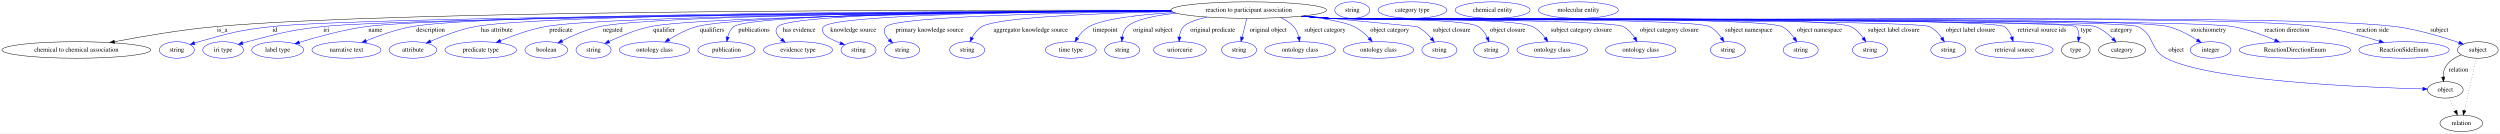
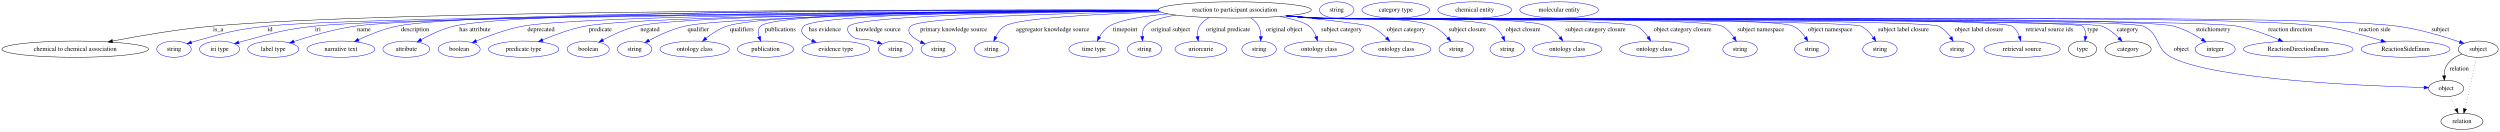
- <svg xmlns="http://www.w3.org/2000/svg" width="5453pt" height="291pt" viewBox="0.00 0.00 5452.68 291.00">
+ <svg xmlns="http://www.w3.org/2000/svg" width="5541pt" height="291pt" viewBox="0.00 0.00 5540.68 291.00">
  <g id="graph0" class="graph" transform="scale(1 1) rotate(0) translate(4 287)">
-     <polygon fill="white" stroke="transparent" points="-4,4 -4,-287 5448.68,-287 5448.68,4 -4,4" />
+     <polygon fill="white" stroke="transparent" points="-4,4 -4,-287 5536.68,-287 5536.68,4 -4,4" />
    <g id="node1" class="node">
-       <ellipse fill="none" stroke="black" cx="2719.49" cy="-265" rx="169.77" ry="18" />
-       <text text-anchor="middle" x="2719.49" y="-261.3" font-family="Times,serif" font-size="14.00">reaction to participant association</text>
+       <ellipse fill="none" stroke="black" cx="2732.49" cy="-265" rx="169.77" ry="18" />
+       <text text-anchor="middle" x="2732.49" y="-261.3" font-family="Times,serif" font-size="14.00">reaction to participant association</text>
    </g>
    <g id="node2" class="node">
      <ellipse fill="none" stroke="black" cx="162.49" cy="-178" rx="162.47" ry="18" />
      <text text-anchor="middle" x="162.49" y="-174.3" font-family="Times,serif" font-size="14.00">chemical to chemical association</text>
    </g>
    <g id="edge1" class="edge">
-       <path fill="none" stroke="black" d="M2549.83,-264.61C2097.63,-265.7 870.37,-265.15 466.49,-229 391.17,-222.26 306.32,-207.71 245.44,-196.04" />
-       <polygon fill="black" stroke="black" points="245.99,-192.58 235.5,-194.12 244.66,-199.45 245.99,-192.58" />
-       <text text-anchor="middle" x="480.49" y="-217.8" font-family="Times,serif" font-size="14.00">is_a</text>
+       <path fill="none" stroke="black" d="M2562.6,-264.64C2108.25,-265.82 872.11,-265.49 465.49,-229 390.41,-222.26 305.84,-207.72 245.17,-196.04" />
+       <polygon fill="black" stroke="black" points="245.75,-192.59 235.26,-194.12 244.41,-199.46 245.75,-192.59" />
+       <text text-anchor="middle" x="479.49" y="-217.8" font-family="Times,serif" font-size="14.00">is_a</text>
    </g>
    <g id="node3" class="node">
      <ellipse fill="none" stroke="blue" cx="381.49" cy="-178" rx="38.19" ry="18" />
      <text text-anchor="middle" x="381.49" y="-174.3" font-family="Times,serif" font-size="14.00">string</text>
    </g>
    <g id="edge2" class="edge">
-       <path fill="none" stroke="blue" d="M2550.65,-263.06C2080.95,-260.17 780.75,-250.34 588.49,-229 516.75,-221.04 498.99,-215.43 429.49,-196 426.38,-195.13 423.18,-194.17 419.98,-193.15" />
-       <polygon fill="blue" stroke="blue" points="421.07,-189.82 410.47,-189.98 418.86,-196.46 421.07,-189.82" />
-       <text text-anchor="middle" x="595.49" y="-217.8" font-family="Times,serif" font-size="14.00">id</text>
+       <path fill="none" stroke="blue" d="M2563.81,-263.09C2092.1,-260.28 781.18,-250.61 587.49,-229 516.19,-221.05 498.56,-215.35 429.49,-196 426.38,-195.13 423.18,-194.16 419.98,-193.14" />
+       <polygon fill="blue" stroke="blue" points="421.07,-189.81 410.48,-189.97 418.86,-196.46 421.07,-189.81" />
+       <text text-anchor="middle" x="594.49" y="-217.8" font-family="Times,serif" font-size="14.00">id</text>
    </g>
    <g id="node4" class="node">
      <ellipse fill="none" stroke="blue" cx="482.49" cy="-178" rx="44.39" ry="18" />
      <text text-anchor="middle" x="482.49" y="-174.3" font-family="Times,serif" font-size="14.00">iri type</text>
    </g>
    <g id="edge3" class="edge">
-       <path fill="none" stroke="blue" d="M2550.97,-262.83C2098.8,-259.45 880.65,-248.63 699.49,-229 625.57,-220.99 607.44,-214.72 535.49,-196 532.11,-195.12 528.63,-194.15 525.15,-193.14" />
-       <polygon fill="blue" stroke="blue" points="525.98,-189.73 515.4,-190.19 523.95,-196.43 525.98,-189.73" />
-       <text text-anchor="middle" x="707.49" y="-217.8" font-family="Times,serif" font-size="14.00">iri</text>
+       <path fill="none" stroke="blue" d="M2563.94,-262.95C2108.58,-259.84 875.58,-249.62 692.49,-229 621.63,-221.02 604.41,-214.25 535.49,-196 532.11,-195.11 528.64,-194.13 525.16,-193.11" />
+       <polygon fill="blue" stroke="blue" points="525.99,-189.7 515.41,-190.14 523.96,-196.4 525.99,-189.7" />
+       <text text-anchor="middle" x="700.49" y="-217.8" font-family="Times,serif" font-size="14.00">iri</text>
    </g>
    <g id="node5" class="node">
      <ellipse fill="none" stroke="blue" cx="601.49" cy="-178" rx="56.59" ry="18" />
      <text text-anchor="middle" x="601.49" y="-174.3" font-family="Times,serif" font-size="14.00">label type</text>
    </g>
    <g id="edge4" class="edge">
-       <path fill="none" stroke="blue" d="M2550.58,-263.2C2113.14,-260.81 965.46,-252.37 794.49,-229 743.96,-222.09 687.66,-206.58 648.98,-194.65" />
-       <polygon fill="blue" stroke="blue" points="649.63,-191.18 639.04,-191.54 647.54,-197.87 649.63,-191.18" />
-       <text text-anchor="middle" x="814.49" y="-217.8" font-family="Times,serif" font-size="14.00">name</text>
+       <path fill="none" stroke="blue" d="M2563.37,-263.4C2121.71,-261.48 955.75,-254.08 782.49,-229 735.59,-222.21 683.61,-207.02 647.42,-195.15" />
+       <polygon fill="blue" stroke="blue" points="648.25,-191.73 637.66,-191.9 646.04,-198.38 648.25,-191.73" />
+       <text text-anchor="middle" x="802.49" y="-217.8" font-family="Times,serif" font-size="14.00">name</text>
    </g>
    <g id="node6" class="node">
      <ellipse fill="none" stroke="blue" cx="751.49" cy="-178" rx="75.29" ry="18" />
      <text text-anchor="middle" x="751.49" y="-174.3" font-family="Times,serif" font-size="14.00">narrative text</text>
    </g>
    <g id="edge5" class="edge">
-       <path fill="none" stroke="blue" d="M2550.08,-263.81C2128.46,-262.89 1054.34,-257.72 894.49,-229 859.87,-222.78 822.39,-209.41 794.5,-198.07" />
-       <polygon fill="blue" stroke="blue" points="795.63,-194.75 785.05,-194.15 792.95,-201.21 795.63,-194.75" />
-       <text text-anchor="middle" x="934.99" y="-217.8" font-family="Times,serif" font-size="14.00">description</text>
+       <path fill="none" stroke="blue" d="M2562.77,-264.31C2135.48,-264.6 1037.76,-262.07 875.49,-229 845.87,-222.96 814.3,-210.13 790.43,-198.98" />
+       <polygon fill="blue" stroke="blue" points="791.88,-195.8 781.35,-194.65 788.87,-202.11 791.88,-195.8" />
+       <text text-anchor="middle" x="915.99" y="-217.8" font-family="Times,serif" font-size="14.00">description</text>
    </g>
    <g id="node7" class="node">
      <ellipse fill="none" stroke="blue" cx="896.49" cy="-178" rx="51.99" ry="18" />
      <text text-anchor="middle" x="896.49" y="-174.3" font-family="Times,serif" font-size="14.00">attribute</text>
    </g>
    <g id="edge6" class="edge">
-       <path fill="none" stroke="blue" d="M2550.18,-263.66C2151.96,-262.41 1178.44,-256.54 1032.49,-229 998.47,-222.58 961.73,-208.62 935.02,-197.07" />
-       <polygon fill="blue" stroke="blue" points="936.22,-193.78 925.66,-192.95 933.4,-200.18 936.22,-193.78" />
-       <text text-anchor="middle" x="1079.49" y="-217.8" font-family="Times,serif" font-size="14.00">has attribute</text>
+       <path fill="none" stroke="blue" d="M2562.72,-264.63C2156.34,-265.56 1150.3,-264.21 1001.49,-229 975.93,-222.95 949.23,-210.14 929.16,-199" />
+       <polygon fill="blue" stroke="blue" points="930.85,-195.94 920.42,-194.03 927.38,-202.02 930.85,-195.94" />
+       <text text-anchor="middle" x="1048.49" y="-217.8" font-family="Times,serif" font-size="14.00">has attribute</text>
    </g>
    <g id="node8" class="node">
-       <ellipse fill="none" stroke="blue" cx="1044.49" cy="-178" rx="77.99" ry="18" />
-       <text text-anchor="middle" x="1044.49" y="-174.3" font-family="Times,serif" font-size="14.00">predicate type</text>
+       <ellipse fill="none" stroke="blue" cx="1013.49" cy="-178" rx="46.59" ry="18" />
+       <text text-anchor="middle" x="1013.49" y="-174.3" font-family="Times,serif" font-size="14.00">boolean</text>
    </g>
    <g id="edge7" class="edge">
-       <path fill="none" stroke="blue" d="M2550.54,-263.17C2179.62,-260.9 1316.53,-253.09 1185.49,-229 1151.55,-222.76 1114.87,-209.54 1087.43,-198.25" />
-       <polygon fill="blue" stroke="blue" points="1088.7,-194.99 1078.13,-194.36 1086,-201.45 1088.7,-194.99" />
-       <text text-anchor="middle" x="1219.49" y="-217.8" font-family="Times,serif" font-size="14.00">predicate</text>
+       <path fill="none" stroke="blue" d="M2563.32,-263.29C2184.36,-261.25 1289.84,-253.84 1154.49,-229 1118.49,-222.4 1079.41,-207.92 1051.54,-196.23" />
+       <polygon fill="blue" stroke="blue" points="1052.75,-192.94 1042.18,-192.23 1050,-199.38 1052.75,-192.94" />
+       <text text-anchor="middle" x="1194.99" y="-217.8" font-family="Times,serif" font-size="14.00">deprecated</text>
    </g>
    <g id="node9" class="node">
-       <ellipse fill="none" stroke="blue" cx="1187.49" cy="-178" rx="46.59" ry="18" />
-       <text text-anchor="middle" x="1187.49" y="-174.3" font-family="Times,serif" font-size="14.00">boolean</text>
+       <ellipse fill="none" stroke="blue" cx="1156.49" cy="-178" rx="77.99" ry="18" />
+       <text text-anchor="middle" x="1156.49" y="-174.3" font-family="Times,serif" font-size="14.00">predicate type</text>
    </g>
    <g id="edge8" class="edge">
-       <path fill="none" stroke="blue" d="M2550.36,-263.43C2200.97,-261.72 1422.12,-255.01 1303.49,-229 1274.81,-222.71 1244.4,-209.33 1221.92,-197.99" />
-       <polygon fill="blue" stroke="blue" points="1223.28,-194.75 1212.79,-193.28 1220.07,-200.98 1223.28,-194.75" />
-       <text text-anchor="middle" x="1332.49" y="-217.8" font-family="Times,serif" font-size="14.00">negated</text>
+       <path fill="none" stroke="blue" d="M2563.63,-263C2210,-260.45 1414.16,-252.19 1292.49,-229 1259.91,-222.79 1224.83,-209.72 1198.45,-198.5" />
+       <polygon fill="blue" stroke="blue" points="1199.72,-195.23 1189.15,-194.47 1196.93,-201.66 1199.72,-195.23" />
+       <text text-anchor="middle" x="1326.49" y="-217.8" font-family="Times,serif" font-size="14.00">predicate</text>
    </g>
    <g id="node10" class="node">
-       <ellipse fill="none" stroke="blue" cx="1290.49" cy="-178" rx="38.19" ry="18" />
-       <text text-anchor="middle" x="1290.49" y="-174.3" font-family="Times,serif" font-size="14.00">string</text>
+       <ellipse fill="none" stroke="blue" cx="1299.49" cy="-178" rx="46.59" ry="18" />
+       <text text-anchor="middle" x="1299.49" y="-174.3" font-family="Times,serif" font-size="14.00">boolean</text>
    </g>
    <g id="edge9" class="edge">
-       <path fill="none" stroke="blue" d="M2550.94,-262.82C2223.22,-260.03 1522.66,-251.5 1414.49,-229 1382.79,-222.41 1348.82,-208.16 1324.46,-196.55" />
-       <polygon fill="blue" stroke="blue" points="1325.83,-193.32 1315.3,-192.09 1322.76,-199.61 1325.83,-193.32" />
-       <text text-anchor="middle" x="1444.49" y="-217.8" font-family="Times,serif" font-size="14.00">qualifier</text>
+       <path fill="none" stroke="blue" d="M2563.49,-263.35C2231.52,-261.53 1516.96,-254.63 1407.49,-229 1380.97,-222.79 1353.13,-209.72 1332.35,-198.5" />
+       <polygon fill="blue" stroke="blue" points="1333.78,-195.29 1323.34,-193.51 1330.39,-201.41 1333.78,-195.29" />
+       <text text-anchor="middle" x="1436.49" y="-217.8" font-family="Times,serif" font-size="14.00">negated</text>
    </g>
    <g id="node11" class="node">
-       <ellipse fill="none" stroke="blue" cx="1423.49" cy="-178" rx="76.89" ry="18" />
-       <text text-anchor="middle" x="1423.49" y="-174.3" font-family="Times,serif" font-size="14.00">ontology class</text>
+       <ellipse fill="none" stroke="blue" cx="1402.49" cy="-178" rx="38.19" ry="18" />
+       <text text-anchor="middle" x="1402.49" y="-174.3" font-family="Times,serif" font-size="14.00">string</text>
    </g>
    <g id="edge10" class="edge">
-       <path fill="none" stroke="blue" d="M2550.43,-263.44C2242.42,-261.77 1612.49,-255.16 1515.49,-229 1493.96,-223.2 1471.95,-211.48 1454.86,-200.85" />
-       <polygon fill="blue" stroke="blue" points="1456.7,-197.87 1446.39,-195.42 1452.92,-203.77 1456.7,-197.87" />
-       <text text-anchor="middle" x="1548.99" y="-217.8" font-family="Times,serif" font-size="14.00">qualifiers</text>
+       <path fill="none" stroke="blue" d="M2563.93,-262.83C2253.26,-260.13 1612.88,-251.85 1513.49,-229 1485.49,-222.57 1455.94,-208.87 1434.38,-197.44" />
+       <polygon fill="blue" stroke="blue" points="1435.81,-194.24 1425.36,-192.55 1432.47,-200.39 1435.81,-194.24" />
+       <text text-anchor="middle" x="1543.49" y="-217.8" font-family="Times,serif" font-size="14.00">qualifier</text>
    </g>
    <g id="node12" class="node">
-       <ellipse fill="none" stroke="blue" cx="1580.49" cy="-178" rx="62.29" ry="18" />
-       <text text-anchor="middle" x="1580.49" y="-174.3" font-family="Times,serif" font-size="14.00">publication</text>
+       <ellipse fill="none" stroke="blue" cx="1535.49" cy="-178" rx="76.89" ry="18" />
+       <text text-anchor="middle" x="1535.49" y="-174.3" font-family="Times,serif" font-size="14.00">ontology class</text>
    </g>
    <g id="edge11" class="edge">
-       <path fill="none" stroke="blue" d="M2550.13,-263.81C2245.67,-262.77 1633.83,-257.16 1596.49,-229 1589.27,-223.56 1585.24,-214.83 1583.02,-206.17" />
-       <polygon fill="blue" stroke="blue" points="1586.44,-205.43 1581.15,-196.25 1579.56,-206.72 1586.44,-205.43" />
-       <text text-anchor="middle" x="1640.49" y="-217.8" font-family="Times,serif" font-size="14.00">publications</text>
+       <path fill="none" stroke="blue" d="M2562.97,-264.09C2270.65,-263.44 1694.49,-258.39 1606.49,-229 1589.71,-223.4 1573.4,-212.43 1560.65,-202.19" />
+       <polygon fill="blue" stroke="blue" points="1562.74,-199.37 1552.82,-195.63 1558.24,-204.74 1562.74,-199.37" />
+       <text text-anchor="middle" x="1639.99" y="-217.8" font-family="Times,serif" font-size="14.00">qualifiers</text>
    </g>
    <g id="node13" class="node">
-       <ellipse fill="none" stroke="blue" cx="1736.49" cy="-178" rx="75.29" ry="18" />
-       <text text-anchor="middle" x="1736.49" y="-174.3" font-family="Times,serif" font-size="14.00">evidence type</text>
+       <ellipse fill="none" stroke="blue" cx="1692.49" cy="-178" rx="62.29" ry="18" />
+       <text text-anchor="middle" x="1692.49" y="-174.3" font-family="Times,serif" font-size="14.00">publication</text>
    </g>
    <g id="edge12" class="edge">
-       <path fill="none" stroke="blue" d="M2549.88,-264.29C2265.79,-263.93 1721.73,-259.26 1692.49,-229 1683.89,-220.1 1690.17,-209.9 1700.39,-201.05" />
-       <polygon fill="blue" stroke="blue" points="1702.6,-203.76 1708.37,-194.88 1698.32,-198.23 1702.6,-203.76" />
-       <text text-anchor="middle" x="1738.99" y="-217.8" font-family="Times,serif" font-size="14.00">has evidence</text>
+       <path fill="none" stroke="blue" d="M2562.66,-264.43C2273,-264.33 1711.55,-260.08 1681.49,-229 1675.38,-222.69 1675.63,-213.8 1678.23,-205.26" />
+       <polygon fill="blue" stroke="blue" points="1681.5,-206.52 1681.96,-195.93 1675,-203.92 1681.5,-206.52" />
+       <text text-anchor="middle" x="1725.49" y="-217.8" font-family="Times,serif" font-size="14.00">publications</text>
    </g>
    <g id="node14" class="node">
-       <ellipse fill="none" stroke="blue" cx="1868.49" cy="-178" rx="38.19" ry="18" />
-       <text text-anchor="middle" x="1868.49" y="-174.3" font-family="Times,serif" font-size="14.00">string</text>
+       <ellipse fill="none" stroke="blue" cx="1848.49" cy="-178" rx="75.29" ry="18" />
+       <text text-anchor="middle" x="1848.49" y="-174.3" font-family="Times,serif" font-size="14.00">evidence type</text>
    </g>
    <g id="edge13" class="edge">
-       <path fill="none" stroke="blue" d="M2550.29,-263.6C2289.97,-262.15 1818.29,-255.8 1792.49,-229 1787.86,-224.2 1788.89,-219.61 1792.49,-214 1796.97,-207 1812.65,-199.25 1828.62,-192.84" />
-       <polygon fill="blue" stroke="blue" points="1829.9,-196.09 1837.97,-189.23 1827.38,-189.56 1829.9,-196.09" />
-       <text text-anchor="middle" x="1856.99" y="-217.8" font-family="Times,serif" font-size="14.00">knowledge source</text>
+       <path fill="none" stroke="blue" d="M2563.06,-263.81C2295.93,-262.66 1804.25,-256.76 1777.49,-229 1765.72,-216.8 1777.98,-205.67 1795.43,-197.03" />
+       <polygon fill="blue" stroke="blue" points="1797.25,-200.05 1804.93,-192.74 1794.37,-193.67 1797.25,-200.05" />
+       <text text-anchor="middle" x="1823.99" y="-217.8" font-family="Times,serif" font-size="14.00">has evidence</text>
    </g>
    <g id="node15" class="node">
-       <ellipse fill="none" stroke="blue" cx="1963.49" cy="-178" rx="38.19" ry="18" />
-       <text text-anchor="middle" x="1963.49" y="-174.3" font-family="Times,serif" font-size="14.00">string</text>
+       <ellipse fill="none" stroke="blue" cx="1980.49" cy="-178" rx="38.19" ry="18" />
+       <text text-anchor="middle" x="1980.49" y="-174.3" font-family="Times,serif" font-size="14.00">string</text>
    </g>
    <g id="edge14" class="edge">
-       <path fill="none" stroke="blue" d="M2551.25,-262.41C2325.36,-259.42 1949.67,-251.15 1928.49,-229 1920.14,-220.28 1926.16,-209.41 1935.41,-200.04" />
-       <polygon fill="blue" stroke="blue" points="1937.87,-202.54 1942.92,-193.23 1933.17,-197.35 1937.87,-202.54" />
-       <text text-anchor="middle" x="2023.49" y="-217.8" font-family="Times,serif" font-size="14.00">primary knowledge source</text>
+       <path fill="none" stroke="blue" d="M2563.83,-263.02C2321.42,-260.76 1900.84,-253.33 1877.49,-229 1872.87,-224.19 1873.57,-219.4 1877.49,-214 1892.58,-193.18 1908.14,-204.29 1932.49,-196 1935.36,-195.02 1938.33,-194 1941.32,-192.96" />
+       <polygon fill="blue" stroke="blue" points="1942.54,-196.24 1950.82,-189.63 1940.23,-189.63 1942.54,-196.24" />
+       <text text-anchor="middle" x="1941.99" y="-217.8" font-family="Times,serif" font-size="14.00">knowledge source</text>
    </g>
    <g id="node16" class="node">
-       <ellipse fill="none" stroke="blue" cx="2105.49" cy="-178" rx="38.19" ry="18" />
-       <text text-anchor="middle" x="2105.49" y="-174.3" font-family="Times,serif" font-size="14.00">string</text>
+       <ellipse fill="none" stroke="blue" cx="2075.49" cy="-178" rx="38.19" ry="18" />
+       <text text-anchor="middle" x="2075.49" y="-174.3" font-family="Times,serif" font-size="14.00">string</text>
    </g>
    <g id="edge15" class="edge">
-       <path fill="none" stroke="blue" d="M2552.67,-261.63C2393.42,-258.14 2172.6,-249.61 2137.49,-229 2128.25,-223.58 2121.24,-214.32 2116.17,-205.24" />
-       <polygon fill="blue" stroke="blue" points="2119.16,-203.39 2111.58,-196 2112.89,-206.51 2119.16,-203.39" />
-       <text text-anchor="middle" x="2243.99" y="-217.8" font-family="Times,serif" font-size="14.00">aggregator knowledge source</text>
+       <path fill="none" stroke="blue" d="M2565.77,-261.6C2359.58,-257.8 2033.25,-248.7 2014.49,-229 2002.23,-216.13 2018.07,-203.46 2036.68,-194.1" />
+       <polygon fill="blue" stroke="blue" points="2038.34,-197.18 2045.92,-189.78 2035.38,-190.84 2038.34,-197.18" />
+       <text text-anchor="middle" x="2109.49" y="-217.8" font-family="Times,serif" font-size="14.00">primary knowledge source</text>
    </g>
    <g id="node17" class="node">
-       <ellipse fill="none" stroke="blue" cx="2331.49" cy="-178" rx="55.49" ry="18" />
-       <text text-anchor="middle" x="2331.49" y="-174.3" font-family="Times,serif" font-size="14.00">time type</text>
+       <ellipse fill="none" stroke="blue" cx="2193.49" cy="-178" rx="38.19" ry="18" />
+       <text text-anchor="middle" x="2193.49" y="-174.3" font-family="Times,serif" font-size="14.00">string</text>
    </g>
    <g id="edge16" class="edge">
-       <path fill="none" stroke="blue" d="M2557.22,-259.66C2482.61,-255.26 2403.62,-246.48 2371.49,-229 2361.12,-223.36 2352.48,-213.81 2345.91,-204.56" />
-       <polygon fill="blue" stroke="blue" points="2348.66,-202.37 2340.26,-195.91 2342.8,-206.2 2348.66,-202.37" />
-       <text text-anchor="middle" x="2406.49" y="-217.8" font-family="Times,serif" font-size="14.00">timepoint</text>
+       <path fill="none" stroke="blue" d="M2568.26,-260.37C2430.45,-256.07 2251.52,-247.07 2222.49,-229 2213.63,-223.49 2207.19,-214.21 2202.66,-205.14" />
+       <polygon fill="blue" stroke="blue" points="2205.83,-203.67 2198.61,-195.92 2199.43,-206.48 2205.83,-203.67" />
+       <text text-anchor="middle" x="2328.99" y="-217.8" font-family="Times,serif" font-size="14.00">aggregator knowledge source</text>
    </g>
    <g id="node18" class="node">
-       <ellipse fill="none" stroke="blue" cx="2443.49" cy="-178" rx="38.19" ry="18" />
-       <text text-anchor="middle" x="2443.49" y="-174.3" font-family="Times,serif" font-size="14.00">string</text>
+       <ellipse fill="none" stroke="blue" cx="2420.49" cy="-178" rx="55.49" ry="18" />
+       <text text-anchor="middle" x="2420.49" y="-174.3" font-family="Times,serif" font-size="14.00">time type</text>
    </g>
    <g id="edge17" class="edge">
-       <path fill="none" stroke="blue" d="M2562.17,-258.22C2515.09,-253.33 2471.45,-244.58 2454.49,-229 2448.16,-223.19 2445.04,-214.63 2443.61,-206.24" />
-       <polygon fill="blue" stroke="blue" points="2447.09,-205.87 2442.6,-196.27 2440.13,-206.57 2447.09,-205.87" />
-       <text text-anchor="middle" x="2510.49" y="-217.8" font-family="Times,serif" font-size="14.00">original subject</text>
+       <path fill="none" stroke="blue" d="M2584.01,-256.22C2530.11,-251.13 2476.94,-242.75 2454.49,-229 2445.22,-223.33 2437.89,-214.07 2432.44,-205.05" />
+       <polygon fill="blue" stroke="blue" points="2435.5,-203.34 2427.62,-196.25 2429.36,-206.71 2435.5,-203.34" />
+       <text text-anchor="middle" x="2489.49" y="-217.8" font-family="Times,serif" font-size="14.00">timepoint</text>
    </g>
    <g id="node19" class="node">
-       <ellipse fill="none" stroke="blue" cx="2569.49" cy="-178" rx="57.39" ry="18" />
-       <text text-anchor="middle" x="2569.49" y="-174.3" font-family="Times,serif" font-size="14.00">uriorcurie</text>
+       <ellipse fill="none" stroke="blue" cx="2532.49" cy="-178" rx="38.19" ry="18" />
+       <text text-anchor="middle" x="2532.49" y="-174.3" font-family="Times,serif" font-size="14.00">string</text>
    </g>
    <g id="edge18" class="edge">
-       <path fill="none" stroke="blue" d="M2628.31,-249.72C2605.51,-244.38 2585.31,-237.5 2577.49,-229 2571.88,-222.91 2569.31,-214.52 2568.31,-206.36" />
-       <polygon fill="blue" stroke="blue" points="2571.81,-206.13 2567.77,-196.34 2564.82,-206.51 2571.81,-206.13" />
-       <text text-anchor="middle" x="2640.99" y="-217.8" font-family="Times,serif" font-size="14.00">original predicate</text>
+       <path fill="none" stroke="blue" d="M2601.64,-253.51C2571.14,-248.32 2544.59,-240.57 2534.49,-229 2529.1,-222.84 2527.41,-214.44 2527.42,-206.28" />
+       <polygon fill="blue" stroke="blue" points="2530.91,-206.51 2528.2,-196.27 2523.93,-205.97 2530.91,-206.51" />
+       <text text-anchor="middle" x="2590.49" y="-217.8" font-family="Times,serif" font-size="14.00">original subject</text>
    </g>
    <g id="node20" class="node">
-       <ellipse fill="none" stroke="blue" cx="2698.49" cy="-178" rx="38.19" ry="18" />
-       <text text-anchor="middle" x="2698.49" y="-174.3" font-family="Times,serif" font-size="14.00">string</text>
+       <ellipse fill="none" stroke="blue" cx="2657.49" cy="-178" rx="57.39" ry="18" />
+       <text text-anchor="middle" x="2657.49" y="-174.3" font-family="Times,serif" font-size="14.00">uriorcurie</text>
    </g>
    <g id="edge19" class="edge">
-       <path fill="none" stroke="blue" d="M2715.24,-246.8C2712.36,-235.16 2708.5,-219.55 2705.21,-206.24" />
-       <polygon fill="blue" stroke="blue" points="2708.53,-205.04 2702.73,-196.18 2701.73,-206.72 2708.53,-205.04" />
-       <text text-anchor="middle" x="2761.99" y="-217.8" font-family="Times,serif" font-size="14.00">original object</text>
+       <path fill="none" stroke="blue" d="M2675.38,-247.93C2667.1,-243.15 2659.65,-236.97 2654.49,-229 2650.15,-222.3 2649.31,-213.98 2650.01,-206.06" />
+       <polygon fill="blue" stroke="blue" points="2653.49,-206.48 2651.67,-196.05 2646.58,-205.34 2653.49,-206.48" />
+       <text text-anchor="middle" x="2717.99" y="-217.8" font-family="Times,serif" font-size="14.00">original predicate</text>
    </g>
    <g id="node21" class="node">
-       <ellipse fill="none" stroke="blue" cx="2831.49" cy="-178" rx="76.89" ry="18" />
-       <text text-anchor="middle" x="2831.49" y="-174.3" font-family="Times,serif" font-size="14.00">ontology class</text>
+       <ellipse fill="none" stroke="blue" cx="2786.49" cy="-178" rx="38.19" ry="18" />
+       <text text-anchor="middle" x="2786.49" y="-174.3" font-family="Times,serif" font-size="14.00">string</text>
    </g>
    <g id="edge20" class="edge">
-       <path fill="none" stroke="blue" d="M2789.37,-248.51C2799.85,-243.67 2809.72,-237.32 2817.49,-229 2823.28,-222.79 2826.7,-214.38 2828.72,-206.22" />
-       <polygon fill="blue" stroke="blue" points="2832.19,-206.7 2830.59,-196.22 2825.31,-205.41 2832.19,-206.7" />
-       <text text-anchor="middle" x="2885.99" y="-217.8" font-family="Times,serif" font-size="14.00">subject category</text>
+       <path fill="none" stroke="blue" d="M2768.25,-247.31C2775.13,-242.41 2781.44,-236.34 2785.49,-229 2789.23,-222.2 2790.48,-214.06 2790.53,-206.33" />
+       <polygon fill="blue" stroke="blue" points="2794.01,-206.02 2789.96,-196.23 2787.02,-206.41 2794.01,-206.02" />
+       <text text-anchor="middle" x="2841.99" y="-217.8" font-family="Times,serif" font-size="14.00">original object</text>
    </g>
    <g id="node22" class="node">
-       <ellipse fill="none" stroke="blue" cx="3002.49" cy="-178" rx="76.89" ry="18" />
-       <text text-anchor="middle" x="3002.49" y="-174.3" font-family="Times,serif" font-size="14.00">ontology class</text>
+       <ellipse fill="none" stroke="blue" cx="2919.49" cy="-178" rx="76.89" ry="18" />
+       <text text-anchor="middle" x="2919.49" y="-174.3" font-family="Times,serif" font-size="14.00">ontology class</text>
    </g>
    <g id="edge21" class="edge">
-       <path fill="none" stroke="blue" d="M2839.72,-252.25C2884.66,-246.5 2929.61,-238.69 2949.49,-229 2961.74,-223.02 2973.08,-213.21 2982.09,-203.86" />
-       <polygon fill="blue" stroke="blue" points="2984.93,-205.94 2989.09,-196.2 2979.76,-201.22 2984.93,-205.94" />
-       <text text-anchor="middle" x="3026.99" y="-217.8" font-family="Times,serif" font-size="14.00">object category</text>
+       <path fill="none" stroke="blue" d="M2832.94,-250.38C2860.92,-244.93 2886.64,-237.82 2897.49,-229 2904.68,-223.15 2909.59,-214.48 2912.9,-205.99" />
+       <polygon fill="blue" stroke="blue" points="2916.29,-206.89 2916.11,-196.3 2909.65,-204.69 2916.29,-206.89" />
+       <text text-anchor="middle" x="2968.99" y="-217.8" font-family="Times,serif" font-size="14.00">subject category</text>
    </g>
    <g id="node23" class="node">
-       <ellipse fill="none" stroke="blue" cx="3135.49" cy="-178" rx="38.19" ry="18" />
-       <text text-anchor="middle" x="3135.49" y="-174.3" font-family="Times,serif" font-size="14.00">string</text>
+       <ellipse fill="none" stroke="blue" cx="3090.49" cy="-178" rx="76.89" ry="18" />
+       <text text-anchor="middle" x="3090.49" y="-174.3" font-family="Times,serif" font-size="14.00">ontology class</text>
    </g>
    <g id="edge22" class="edge">
-       <path fill="none" stroke="blue" d="M2841.1,-252.43C2947.87,-242.27 3086.31,-229.08 3086.49,-229 3098.65,-223.19 3109.48,-213.03 3117.84,-203.37" />
-       <polygon fill="blue" stroke="blue" points="3120.66,-205.46 3124.26,-195.49 3115.23,-201.04 3120.66,-205.46" />
-       <text text-anchor="middle" x="3161.99" y="-217.8" font-family="Times,serif" font-size="14.00">subject closure</text>
+       <path fill="none" stroke="blue" d="M2849.54,-251.94C2930,-243.4 3023.84,-232.8 3032.49,-229 3046.07,-223.04 3058.82,-212.77 3068.9,-203.09" />
+       <polygon fill="blue" stroke="blue" points="3071.49,-205.45 3076.05,-195.88 3066.52,-200.52 3071.49,-205.45" />
+       <text text-anchor="middle" x="3111.99" y="-217.8" font-family="Times,serif" font-size="14.00">object category</text>
    </g>
    <g id="node24" class="node">
-       <ellipse fill="none" stroke="blue" cx="3248.49" cy="-178" rx="38.19" ry="18" />
-       <text text-anchor="middle" x="3248.49" y="-174.3" font-family="Times,serif" font-size="14.00">string</text>
+       <ellipse fill="none" stroke="blue" cx="3223.49" cy="-178" rx="38.19" ry="18" />
+       <text text-anchor="middle" x="3223.49" y="-174.3" font-family="Times,serif" font-size="14.00">string</text>
    </g>
    <g id="edge23" class="edge">
-       <path fill="none" stroke="blue" d="M2837.86,-252.1C2858.08,-250.26 2878.88,-248.48 2898.49,-247 2934.22,-244.31 3190.09,-247.98 3220.49,-229 3229.25,-223.53 3235.52,-214.26 3239.87,-205.18" />
-       <polygon fill="blue" stroke="blue" points="3243.09,-206.53 3243.73,-195.95 3236.64,-203.83 3243.09,-206.53" />
-       <text text-anchor="middle" x="3284.49" y="-217.8" font-family="Times,serif" font-size="14.00">object closure</text>
+       <path fill="none" stroke="blue" d="M2852.32,-252.19C2872.08,-250.37 2892.35,-248.57 2911.49,-247 2969.21,-242.26 3118.54,-252.48 3171.49,-229 3184.31,-223.31 3195.87,-213.02 3204.82,-203.25" />
+       <polygon fill="blue" stroke="blue" points="3207.52,-205.48 3211.41,-195.63 3202.22,-200.91 3207.52,-205.48" />
+       <text text-anchor="middle" x="3247.99" y="-217.8" font-family="Times,serif" font-size="14.00">subject closure</text>
    </g>
    <g id="node25" class="node">
-       <ellipse fill="none" stroke="blue" cx="3381.49" cy="-178" rx="76.89" ry="18" />
-       <text text-anchor="middle" x="3381.49" y="-174.3" font-family="Times,serif" font-size="14.00">ontology class</text>
+       <ellipse fill="none" stroke="blue" cx="3336.49" cy="-178" rx="38.19" ry="18" />
+       <text text-anchor="middle" x="3336.49" y="-174.3" font-family="Times,serif" font-size="14.00">string</text>
    </g>
    <g id="edge24" class="edge">
-       <path fill="none" stroke="blue" d="M2836.88,-251.94C2857.4,-250.09 2878.55,-248.35 2898.49,-247 2947.3,-243.69 3294.44,-250.31 3338.49,-229 3349.53,-223.65 3358.87,-214.02 3365.99,-204.62" />
-       <polygon fill="blue" stroke="blue" points="3369.02,-206.39 3371.89,-196.19 3363.29,-202.38 3369.02,-206.39" />
-       <text text-anchor="middle" x="3444.99" y="-217.8" font-family="Times,serif" font-size="14.00">subject category closure</text>
+       <path fill="none" stroke="blue" d="M2850.37,-251.97C2870.73,-250.13 2891.71,-248.39 2911.49,-247 2955.31,-243.92 3268.76,-251.51 3306.49,-229 3315.52,-223.61 3322.16,-214.36 3326.87,-205.27" />
+       <polygon fill="blue" stroke="blue" points="3330.12,-206.57 3331.09,-196.02 3323.75,-203.67 3330.12,-206.57" />
+       <text text-anchor="middle" x="3371.49" y="-217.8" font-family="Times,serif" font-size="14.00">object closure</text>
    </g>
    <g id="node26" class="node">
-       <ellipse fill="none" stroke="blue" cx="3574.49" cy="-178" rx="76.89" ry="18" />
-       <text text-anchor="middle" x="3574.49" y="-174.3" font-family="Times,serif" font-size="14.00">ontology class</text>
+       <ellipse fill="none" stroke="blue" cx="3469.49" cy="-178" rx="76.89" ry="18" />
+       <text text-anchor="middle" x="3469.49" y="-174.3" font-family="Times,serif" font-size="14.00">ontology class</text>
    </g>
    <g id="edge25" class="edge">
-       <path fill="none" stroke="blue" d="M2835.43,-251.86C2856.39,-249.98 2878.08,-248.26 2898.49,-247 2933.88,-244.82 3504.95,-245.2 3536.49,-229 3546.77,-223.71 3555.06,-214.22 3561.24,-204.92" />
-       <polygon fill="blue" stroke="blue" points="3564.33,-206.57 3566.51,-196.2 3558.34,-202.94 3564.33,-206.57" />
-       <text text-anchor="middle" x="3636.99" y="-217.8" font-family="Times,serif" font-size="14.00">object category closure</text>
+       <path fill="none" stroke="blue" d="M2849.39,-251.88C2870.06,-250.03 2891.39,-248.3 2911.49,-247 2968.51,-243.3 3373.83,-253.45 3425.49,-229 3436.8,-223.64 3446.42,-213.87 3453.75,-204.38" />
+       <polygon fill="blue" stroke="blue" points="3456.61,-206.4 3459.58,-196.23 3450.92,-202.32 3456.61,-206.4" />
+       <text text-anchor="middle" x="3531.99" y="-217.8" font-family="Times,serif" font-size="14.00">subject category closure</text>
    </g>
    <g id="node27" class="node">
-       <ellipse fill="none" stroke="blue" cx="3764.49" cy="-178" rx="38.19" ry="18" />
-       <text text-anchor="middle" x="3764.49" y="-174.3" font-family="Times,serif" font-size="14.00">string</text>
+       <ellipse fill="none" stroke="blue" cx="3662.49" cy="-178" rx="76.89" ry="18" />
+       <text text-anchor="middle" x="3662.49" y="-174.3" font-family="Times,serif" font-size="14.00">ontology class</text>
    </g>
    <g id="edge26" class="edge">
-       <path fill="none" stroke="blue" d="M2834.94,-251.79C2856.06,-249.91 2877.92,-248.2 2898.49,-247 2944.31,-244.33 3683.34,-249.33 3724.49,-229 3735.32,-223.65 3744.17,-213.82 3750.76,-204.29" />
-       <polygon fill="blue" stroke="blue" points="3753.77,-206.07 3756.17,-195.75 3747.86,-202.33 3753.77,-206.07" />
-       <text text-anchor="middle" x="3810.49" y="-217.8" font-family="Times,serif" font-size="14.00">subject namespace</text>
+       <path fill="none" stroke="blue" d="M2848.42,-251.81C2869.39,-249.94 2891.08,-248.23 2911.49,-247 2950.98,-244.63 3588.15,-246.81 3623.49,-229 3633.92,-223.74 3642.4,-214.26 3648.76,-204.95" />
+       <polygon fill="blue" stroke="blue" points="3651.88,-206.56 3654.2,-196.22 3645.94,-202.86 3651.88,-206.56" />
+       <text text-anchor="middle" x="3724.99" y="-217.8" font-family="Times,serif" font-size="14.00">object category closure</text>
    </g>
    <g id="node28" class="node">
-       <ellipse fill="none" stroke="blue" cx="3923.49" cy="-178" rx="38.19" ry="18" />
-       <text text-anchor="middle" x="3923.49" y="-174.3" font-family="Times,serif" font-size="14.00">string</text>
+       <ellipse fill="none" stroke="blue" cx="3852.49" cy="-178" rx="38.19" ry="18" />
+       <text text-anchor="middle" x="3852.49" y="-174.3" font-family="Times,serif" font-size="14.00">string</text>
    </g>
    <g id="edge27" class="edge">
-       <path fill="none" stroke="blue" d="M2834.94,-251.73C2856.05,-249.86 2877.92,-248.16 2898.49,-247 2953.07,-243.91 3833.28,-252.84 3882.49,-229 3893.47,-223.68 3902.52,-213.86 3909.29,-204.32" />
-       <polygon fill="blue" stroke="blue" points="3912.34,-206.07 3914.87,-195.78 3906.47,-202.24 3912.34,-206.07" />
-       <text text-anchor="middle" x="3964.49" y="-217.8" font-family="Times,serif" font-size="14.00">object namespace</text>
+       <path fill="none" stroke="blue" d="M2847.94,-251.76C2869.06,-249.88 2890.92,-248.18 2911.49,-247 2961.47,-244.13 3767.58,-251.14 3812.49,-229 3823.33,-223.66 3832.17,-213.83 3838.76,-204.3" />
+       <polygon fill="blue" stroke="blue" points="3841.78,-206.08 3844.18,-195.76 3835.87,-202.33 3841.78,-206.08" />
+       <text text-anchor="middle" x="3898.49" y="-217.8" font-family="Times,serif" font-size="14.00">subject namespace</text>
    </g>
    <g id="node29" class="node">
-       <ellipse fill="none" stroke="blue" cx="4074.49" cy="-178" rx="38.19" ry="18" />
-       <text text-anchor="middle" x="4074.49" y="-174.3" font-family="Times,serif" font-size="14.00">string</text>
+       <ellipse fill="none" stroke="blue" cx="4011.49" cy="-178" rx="38.19" ry="18" />
+       <text text-anchor="middle" x="4011.49" y="-174.3" font-family="Times,serif" font-size="14.00">string</text>
    </g>
    <g id="edge28" class="edge">
-       <path fill="none" stroke="blue" d="M2834.45,-251.73C2855.72,-249.85 2877.76,-248.15 2898.49,-247 2961.4,-243.52 3975.59,-256.07 4032.49,-229 4043.62,-223.71 4052.87,-213.89 4059.83,-204.35" />
-       <polygon fill="blue" stroke="blue" points="4062.9,-206.05 4065.57,-195.8 4057.09,-202.15 4062.9,-206.05" />
-       <text text-anchor="middle" x="4126.49" y="-217.8" font-family="Times,serif" font-size="14.00">subject label closure</text>
+       <path fill="none" stroke="blue" d="M2847.45,-251.75C2868.72,-249.86 2890.76,-248.16 2911.49,-247 2970.24,-243.72 3917.51,-254.62 3970.49,-229 3981.47,-223.69 3990.52,-213.87 3997.3,-204.33" />
+       <polygon fill="blue" stroke="blue" points="4000.34,-206.07 4002.87,-195.79 3994.48,-202.25 4000.34,-206.07" />
+       <text text-anchor="middle" x="4052.49" y="-217.8" font-family="Times,serif" font-size="14.00">object namespace</text>
    </g>
    <g id="node30" class="node">
-       <ellipse fill="none" stroke="blue" cx="4245.49" cy="-178" rx="38.19" ry="18" />
-       <text text-anchor="middle" x="4245.49" y="-174.3" font-family="Times,serif" font-size="14.00">string</text>
+       <ellipse fill="none" stroke="blue" cx="4162.49" cy="-178" rx="38.19" ry="18" />
+       <text text-anchor="middle" x="4162.49" y="-174.3" font-family="Times,serif" font-size="14.00">string</text>
    </g>
    <g id="edge29" class="edge">
-       <path fill="none" stroke="blue" d="M2834.45,-251.7C2855.72,-249.81 2877.76,-248.13 2898.49,-247 2934.71,-245.03 4171.8,-244.74 4204.49,-229 4215.48,-223.7 4224.53,-213.89 4231.31,-204.35" />
-       <polygon fill="blue" stroke="blue" points="4234.35,-206.09 4236.88,-195.8 4228.49,-202.27 4234.35,-206.09" />
-       <text text-anchor="middle" x="4293.99" y="-217.8" font-family="Times,serif" font-size="14.00">object label closure</text>
+       <path fill="none" stroke="blue" d="M2847.45,-251.71C2868.72,-249.83 2890.76,-248.14 2911.49,-247 2945.02,-245.16 4090.15,-243.41 4120.49,-229 4131.62,-223.71 4140.87,-213.9 4147.83,-204.35" />
+       <polygon fill="blue" stroke="blue" points="4150.9,-206.06 4153.57,-195.81 4145.09,-202.16 4150.9,-206.06" />
+       <text text-anchor="middle" x="4214.49" y="-217.8" font-family="Times,serif" font-size="14.00">subject label closure</text>
    </g>
    <g id="node31" class="node">
-       <ellipse fill="none" stroke="blue" cx="4389.49" cy="-178" rx="84.49" ry="18" />
-       <text text-anchor="middle" x="4389.49" y="-174.3" font-family="Times,serif" font-size="14.00">retrieval source</text>
+       <ellipse fill="none" stroke="blue" cx="4333.49" cy="-178" rx="38.19" ry="18" />
+       <text text-anchor="middle" x="4333.49" y="-174.3" font-family="Times,serif" font-size="14.00">string</text>
    </g>
    <g id="edge30" class="edge">
-       <path fill="none" stroke="blue" d="M2833.97,-251.71C2855.39,-249.81 2877.6,-248.12 2898.49,-247 2939.24,-244.82 4333.45,-251.51 4367.49,-229 4375.42,-223.75 4380.51,-214.95 4383.77,-206.18" />
-       <polygon fill="blue" stroke="blue" points="4387.16,-207.06 4386.73,-196.47 4380.47,-205.02 4387.16,-207.06" />
-       <text text-anchor="middle" x="4449.99" y="-217.8" font-family="Times,serif" font-size="14.00">retrieval source ids</text>
+       <path fill="none" stroke="blue" d="M2847.45,-251.68C2868.72,-249.8 2890.76,-248.12 2911.49,-247 2949.79,-244.93 4257.92,-245.64 4292.49,-229 4303.48,-223.71 4312.53,-213.89 4319.31,-204.35" />
+       <polygon fill="blue" stroke="blue" points="4322.35,-206.09 4324.88,-195.8 4316.49,-202.27 4322.35,-206.09" />
+       <text text-anchor="middle" x="4381.99" y="-217.8" font-family="Times,serif" font-size="14.00">object label closure</text>
    </g>
    <g id="node32" class="node">
-       <ellipse fill="none" stroke="black" cx="4523.49" cy="-178" rx="31.4" ry="18" />
-       <text text-anchor="middle" x="4523.49" y="-174.3" font-family="Times,serif" font-size="14.00">type</text>
+       <ellipse fill="none" stroke="blue" cx="4477.49" cy="-178" rx="84.49" ry="18" />
+       <text text-anchor="middle" x="4477.49" y="-174.3" font-family="Times,serif" font-size="14.00">retrieval source</text>
    </g>
    <g id="edge31" class="edge">
-       <path fill="none" stroke="blue" d="M2833.97,-251.69C2855.39,-249.8 2877.6,-248.11 2898.49,-247 2921.02,-245.81 4507.61,-245.05 4523.49,-229 4529.39,-223.03 4530.83,-214.44 4530.34,-206.06" />
-       <polygon fill="blue" stroke="blue" points="4533.81,-205.55 4528.96,-196.13 4526.87,-206.51 4533.81,-205.55" />
-       <text text-anchor="middle" x="4546.49" y="-217.8" font-family="Times,serif" font-size="14.00">type</text>
+       <path fill="none" stroke="blue" d="M2846.97,-251.7C2868.39,-249.81 2890.6,-248.11 2911.49,-247 2954.32,-244.72 4419.7,-252.65 4455.49,-229 4463.42,-223.76 4468.51,-214.95 4471.77,-206.18" />
+       <polygon fill="blue" stroke="blue" points="4475.16,-207.06 4474.73,-196.48 4468.47,-205.02 4475.16,-207.06" />
+       <text text-anchor="middle" x="4537.99" y="-217.8" font-family="Times,serif" font-size="14.00">retrieval source ids</text>
+     </g>
+     <g id="node33" class="node">
+       <ellipse fill="none" stroke="black" cx="4611.49" cy="-178" rx="31.4" ry="18" />
+       <text text-anchor="middle" x="4611.49" y="-174.3" font-family="Times,serif" font-size="14.00">type</text>
+     </g>
+     <g id="edge32" class="edge">
+       <path fill="none" stroke="blue" d="M2846.97,-251.68C2868.39,-249.79 2890.6,-248.1 2911.49,-247 2935.07,-245.76 4594.88,-245.78 4611.49,-229 4617.39,-223.03 4618.83,-214.44 4618.34,-206.06" />
+       <polygon fill="blue" stroke="blue" points="4621.81,-205.55 4616.96,-196.13 4614.87,-206.52 4621.81,-205.55" />
+       <text text-anchor="middle" x="4634.49" y="-217.8" font-family="Times,serif" font-size="14.00">type</text>
+     </g>
+     <g id="node35" class="node">
+       <ellipse fill="none" stroke="black" cx="4712.49" cy="-178" rx="51.19" ry="18" />
+       <text text-anchor="middle" x="4712.49" y="-174.3" font-family="Times,serif" font-size="14.00">category</text>
+     </g>
+     <g id="edge33" class="edge">
+       <path fill="none" stroke="blue" d="M2846.97,-251.68C2868.39,-249.79 2890.6,-248.1 2911.49,-247 2959.84,-244.46 4609.19,-246.1 4654.49,-229 4668.76,-223.61 4681.89,-213.01 4692.03,-202.95" />
+       <polygon fill="blue" stroke="blue" points="4694.81,-205.11 4699.18,-195.46 4689.75,-200.28 4694.81,-205.11" />
+       <text text-anchor="middle" x="4710.99" y="-217.8" font-family="Times,serif" font-size="14.00">category</text>
+     </g>
+     <g id="node37" class="node">
+       <ellipse fill="none" stroke="black" cx="5417.49" cy="-91" rx="38.99" ry="18" />
+       <text text-anchor="middle" x="5417.49" y="-87.3" font-family="Times,serif" font-size="14.00">object</text>
+     </g>
+     <g id="edge34" class="edge">
+       <path fill="none" stroke="blue" d="M2846.97,-251.67C2868.38,-249.78 2890.6,-248.09 2911.49,-247 2962.39,-244.34 4700.03,-249.99 4746.49,-229 4784.06,-212.03 4771.82,-178.85 4808.49,-160 4906.03,-109.84 5241.55,-96.37 5368.39,-93.02" />
+       <polygon fill="blue" stroke="blue" points="5368.68,-96.52 5378.59,-92.77 5368.5,-89.52 5368.68,-96.52" />
+       <text text-anchor="middle" x="4830.49" y="-174.3" font-family="Times,serif" font-size="14.00">object</text>
+     </g>
+     <g id="node39" class="node">
+       <ellipse fill="none" stroke="blue" cx="4905.49" cy="-178" rx="44.39" ry="18" />
+       <text text-anchor="middle" x="4905.49" y="-174.3" font-family="Times,serif" font-size="14.00">integer</text>
+     </g>
+     <g id="edge35" class="edge">
+       <path fill="none" stroke="blue" d="M2846.97,-251.66C2868.38,-249.77 2890.6,-248.09 2911.49,-247 3017.01,-241.5 4711.2,-255.52 4813.49,-229 4835.96,-223.17 4858.91,-210.71 4876.27,-199.69" />
+       <polygon fill="blue" stroke="blue" points="4878.36,-202.51 4884.8,-194.1 4874.52,-196.65 4878.36,-202.51" />
+       <text text-anchor="middle" x="4900.99" y="-217.8" font-family="Times,serif" font-size="14.00">stoichiometry</text>
+     </g>
+     <g id="node40" class="node">
+       <ellipse fill="none" stroke="blue" cx="5089.49" cy="-178" rx="121.58" ry="18" />
+       <text text-anchor="middle" x="5089.49" y="-174.3" font-family="Times,serif" font-size="14.00">ReactionDirectionEnum</text>
+     </g>
+     <g id="edge36" class="edge">
+       <path fill="none" stroke="blue" d="M2846.97,-251.65C2868.38,-249.76 2890.6,-248.08 2911.49,-247 3024.84,-241.13 4842.85,-249.52 4954.49,-229 4986.23,-223.17 5020.3,-210.49 5046.27,-199.37" />
+       <polygon fill="blue" stroke="blue" points="5047.7,-202.57 5055.46,-195.35 5044.89,-196.15 5047.7,-202.57" />
+       <text text-anchor="middle" x="5071.99" y="-217.8" font-family="Times,serif" font-size="14.00">reaction direction</text>
+     </g>
+     <g id="node41" class="node">
+       <ellipse fill="none" stroke="blue" cx="5327.49" cy="-178" rx="98.58" ry="18" />
+       <text text-anchor="middle" x="5327.49" y="-174.3" font-family="Times,serif" font-size="14.00">ReactionSideEnum</text>
+     </g>
+     <g id="edge37" class="edge">
+       <path fill="none" stroke="blue" d="M2846.97,-251.64C2868.38,-249.75 2890.6,-248.07 2911.49,-247 3158.72,-234.28 4894.14,-262.08 5139.49,-229 5185.57,-222.79 5236.47,-208.79 5273.67,-197.18" />
+       <polygon fill="blue" stroke="blue" points="5274.83,-200.49 5283.3,-194.14 5272.71,-193.82 5274.83,-200.49" />
+       <text text-anchor="middle" x="5258.99" y="-217.8" font-family="Times,serif" font-size="14.00">reaction side</text>
+     </g>
+     <g id="node42" class="node">
+       <ellipse fill="none" stroke="black" cx="5488.49" cy="-178" rx="44.39" ry="18" />
+       <text text-anchor="middle" x="5488.49" y="-174.3" font-family="Times,serif" font-size="14.00">subject</text>
+     </g>
+     <g id="edge38" class="edge">
+       <path fill="none" stroke="blue" d="M2846.97,-251.63C2868.38,-249.74 2890.6,-248.07 2911.49,-247 3177.59,-233.39 5045.35,-264.02 5309.49,-229 5357.87,-222.58 5411.58,-206.29 5447.42,-194.03" />
+       <polygon fill="blue" stroke="blue" points="5448.74,-197.28 5457.04,-190.7 5446.44,-190.67 5448.74,-197.28" />
+       <text text-anchor="middle" x="5404.49" y="-217.8" font-family="Times,serif" font-size="14.00">subject</text>
    </g>
    <g id="node34" class="node">
-       <ellipse fill="none" stroke="black" cx="4624.49" cy="-178" rx="51.19" ry="18" />
-       <text text-anchor="middle" x="4624.49" y="-174.3" font-family="Times,serif" font-size="14.00">category</text>
-     </g>
-     <g id="edge32" class="edge">
-       <path fill="none" stroke="blue" d="M2833.97,-251.69C2855.39,-249.79 2877.6,-248.1 2898.49,-247 2944.76,-244.56 4523.14,-245.37 4566.49,-229 4580.76,-223.61 4593.89,-213.01 4604.03,-202.95" />
-       <polygon fill="blue" stroke="blue" points="4606.81,-205.1 4611.18,-195.45 4601.74,-200.27 4606.81,-205.1" />
-       <text text-anchor="middle" x="4622.99" y="-217.8" font-family="Times,serif" font-size="14.00">category</text>
+       <ellipse fill="none" stroke="blue" cx="2958.49" cy="-265" rx="38.19" ry="18" />
+       <text text-anchor="middle" x="2958.49" y="-261.3" font-family="Times,serif" font-size="14.00">string</text>
    </g>
    <g id="node36" class="node">
-       <ellipse fill="none" stroke="black" cx="5329.49" cy="-91" rx="38.99" ry="18" />
-       <text text-anchor="middle" x="5329.49" y="-87.3" font-family="Times,serif" font-size="14.00">object</text>
-     </g>
-     <g id="edge33" class="edge">
-       <path fill="none" stroke="blue" d="M2833.97,-251.68C2855.39,-249.78 2877.6,-248.1 2898.49,-247 2947.31,-244.44 4613.93,-249.14 4658.49,-229 4696.05,-212.02 4683.82,-178.85 4720.49,-160 4818.03,-109.84 5153.55,-96.37 5280.39,-93.02" />
-       <polygon fill="blue" stroke="blue" points="5280.68,-96.52 5290.59,-92.77 5280.5,-89.52 5280.68,-96.52" />
-       <text text-anchor="middle" x="4742.49" y="-174.3" font-family="Times,serif" font-size="14.00">object</text>
+       <ellipse fill="none" stroke="blue" cx="3089.49" cy="-265" rx="74.99" ry="18" />
+       <text text-anchor="middle" x="3089.49" y="-261.3" font-family="Times,serif" font-size="14.00">category type</text>
+     </g>
+     <g id="node44" class="node">
+       <ellipse fill="none" stroke="black" cx="5452.49" cy="-18" rx="46.59" ry="18" />
+       <text text-anchor="middle" x="5452.49" y="-14.3" font-family="Times,serif" font-size="14.00">relation</text>
+     </g>
+     <g id="edge41" class="edge">
+       <path fill="none" stroke="black" stroke-dasharray="1,5" d="M5425.78,-73.17C5429.86,-64.9 5434.88,-54.72 5439.45,-45.44" />
+       <polygon fill="black" stroke="black" points="5442.73,-46.72 5444.01,-36.2 5436.45,-43.62 5442.73,-46.72" />
    </g>
    <g id="node38" class="node">
-       <ellipse fill="none" stroke="blue" cx="4817.49" cy="-178" rx="44.39" ry="18" />
-       <text text-anchor="middle" x="4817.49" y="-174.3" font-family="Times,serif" font-size="14.00">integer</text>
-     </g>
-     <g id="edge34" class="edge">
-       <path fill="none" stroke="blue" d="M2833.97,-251.67C2855.38,-249.78 2877.6,-248.09 2898.49,-247 2999.85,-241.7 4627.23,-254.49 4725.49,-229 4747.96,-223.17 4770.91,-210.71 4788.27,-199.69" />
-       <polygon fill="blue" stroke="blue" points="4790.36,-202.5 4796.8,-194.1 4786.52,-196.65 4790.36,-202.5" />
-       <text text-anchor="middle" x="4812.99" y="-217.8" font-family="Times,serif" font-size="14.00">stoichiometry</text>
-     </g>
-     <g id="node39" class="node">
-       <ellipse fill="none" stroke="blue" cx="5001.49" cy="-178" rx="121.58" ry="18" />
-       <text text-anchor="middle" x="5001.49" y="-174.3" font-family="Times,serif" font-size="14.00">ReactionDirectionEnum</text>
-     </g>
-     <g id="edge35" class="edge">
-       <path fill="none" stroke="blue" d="M2833.97,-251.66C2855.38,-249.77 2877.6,-248.09 2898.49,-247 3007.68,-241.33 4758.95,-248.78 4866.49,-229 4898.23,-223.16 4932.3,-210.49 4958.27,-199.36" />
-       <polygon fill="blue" stroke="blue" points="4959.69,-202.56 4967.46,-195.35 4956.89,-196.15 4959.69,-202.56" />
-       <text text-anchor="middle" x="4983.99" y="-217.8" font-family="Times,serif" font-size="14.00">reaction direction</text>
-     </g>
-     <g id="node40" class="node">
-       <ellipse fill="none" stroke="blue" cx="5239.49" cy="-178" rx="98.58" ry="18" />
-       <text text-anchor="middle" x="5239.49" y="-174.3" font-family="Times,serif" font-size="14.00">ReactionSideEnum</text>
-     </g>
-     <g id="edge36" class="edge">
-       <path fill="none" stroke="blue" d="M2833.97,-251.65C2855.38,-249.75 2877.6,-248.08 2898.49,-247 3137.4,-234.68 4814.4,-261 5051.49,-229 5097.57,-222.78 5148.47,-208.79 5185.67,-197.18" />
-       <polygon fill="blue" stroke="blue" points="5186.83,-200.49 5195.3,-194.13 5184.71,-193.81 5186.83,-200.49" />
-       <text text-anchor="middle" x="5170.99" y="-217.8" font-family="Times,serif" font-size="14.00">reaction side</text>
-     </g>
-     <g id="node41" class="node">
-       <ellipse fill="none" stroke="black" cx="5400.49" cy="-178" rx="44.39" ry="18" />
-       <text text-anchor="middle" x="5400.49" y="-174.3" font-family="Times,serif" font-size="14.00">subject</text>
-     </g>
-     <g id="edge37" class="edge">
-       <path fill="none" stroke="blue" d="M2833.97,-251.63C2855.38,-249.75 2877.6,-248.07 2898.49,-247 3156.27,-233.79 4965.61,-262.96 5221.49,-229 5269.87,-222.58 5323.58,-206.29 5359.42,-194.03" />
-       <polygon fill="blue" stroke="blue" points="5360.74,-197.28 5369.04,-190.69 5358.44,-190.67 5360.74,-197.28" />
-       <text text-anchor="middle" x="5316.49" y="-217.8" font-family="Times,serif" font-size="14.00">subject</text>
-     </g>
-     <g id="node33" class="node">
-       <ellipse fill="none" stroke="blue" cx="2945.49" cy="-265" rx="38.19" ry="18" />
-       <text text-anchor="middle" x="2945.49" y="-261.3" font-family="Times,serif" font-size="14.00">string</text>
-     </g>
-     <g id="node35" class="node">
-       <ellipse fill="none" stroke="blue" cx="3076.49" cy="-265" rx="74.99" ry="18" />
-       <text text-anchor="middle" x="3076.49" y="-261.3" font-family="Times,serif" font-size="14.00">category type</text>
+       <ellipse fill="none" stroke="blue" cx="3264.49" cy="-265" rx="81.79" ry="18" />
+       <text text-anchor="middle" x="3264.49" y="-261.3" font-family="Times,serif" font-size="14.00">chemical entity</text>
+     </g>
+     <g id="edge39" class="edge">
+       <path fill="none" stroke="black" d="M5452.11,-167.42C5439.25,-162.12 5426.11,-154.06 5418.49,-142 5414.23,-135.26 5412.9,-126.93 5412.94,-119.01" />
+       <polygon fill="black" stroke="black" points="5416.43,-119.23 5413.65,-109.01 5409.45,-118.73 5416.43,-119.23" />
+       <text text-anchor="middle" x="5446.49" y="-130.8" font-family="Times,serif" font-size="14.00">relation</text>
+     </g>
+     <g id="edge40" class="edge">
+       <path fill="none" stroke="black" stroke-dasharray="1,5" d="M5484.84,-160.05C5480.38,-139.44 5472.56,-103.63 5465.49,-73 5463.45,-64.18 5461.16,-54.57 5459.07,-45.94" />
+       <polygon fill="black" stroke="black" points="5462.42,-44.9 5456.67,-36.01 5455.62,-46.55 5462.42,-44.9" />
    </g>
    <g id="node43" class="node">
-       <ellipse fill="none" stroke="black" cx="5364.49" cy="-18" rx="46.59" ry="18" />
-       <text text-anchor="middle" x="5364.49" y="-14.3" font-family="Times,serif" font-size="14.00">relation</text>
-     </g>
-     <g id="edge40" class="edge">
-       <path fill="none" stroke="black" stroke-dasharray="1,5" d="M5337.78,-73.17C5341.86,-64.9 5346.88,-54.72 5351.45,-45.44" />
-       <polygon fill="black" stroke="black" points="5354.73,-46.72 5356.01,-36.2 5348.45,-43.62 5354.73,-46.72" />
-     </g>
-     <g id="node37" class="node">
-       <ellipse fill="none" stroke="blue" cx="3251.49" cy="-265" rx="81.79" ry="18" />
-       <text text-anchor="middle" x="3251.49" y="-261.3" font-family="Times,serif" font-size="14.00">chemical entity</text>
-     </g>
-     <g id="edge38" class="edge">
-       <path fill="none" stroke="black" d="M5364.11,-167.42C5351.25,-162.12 5338.11,-154.06 5330.49,-142 5326.23,-135.26 5324.9,-126.93 5324.94,-119.01" />
-       <polygon fill="black" stroke="black" points="5328.43,-119.23 5325.65,-109.01 5321.45,-118.73 5328.43,-119.23" />
-       <text text-anchor="middle" x="5358.49" y="-130.8" font-family="Times,serif" font-size="14.00">relation</text>
-     </g>
-     <g id="edge39" class="edge">
-       <path fill="none" stroke="black" stroke-dasharray="1,5" d="M5396.84,-160.05C5392.38,-139.44 5384.56,-103.63 5377.49,-73 5375.45,-64.18 5373.16,-54.57 5371.07,-45.94" />
-       <polygon fill="black" stroke="black" points="5374.42,-44.9 5368.67,-36.01 5367.62,-46.55 5374.42,-44.9" />
-     </g>
-     <g id="node42" class="node">
-       <ellipse fill="none" stroke="blue" cx="3438.49" cy="-265" rx="87.18" ry="18" />
-       <text text-anchor="middle" x="3438.49" y="-261.3" font-family="Times,serif" font-size="14.00">molecular entity</text>
+       <ellipse fill="none" stroke="blue" cx="3451.49" cy="-265" rx="87.18" ry="18" />
+       <text text-anchor="middle" x="3451.49" y="-261.3" font-family="Times,serif" font-size="14.00">molecular entity</text>
    </g>
  </g>
</svg>
